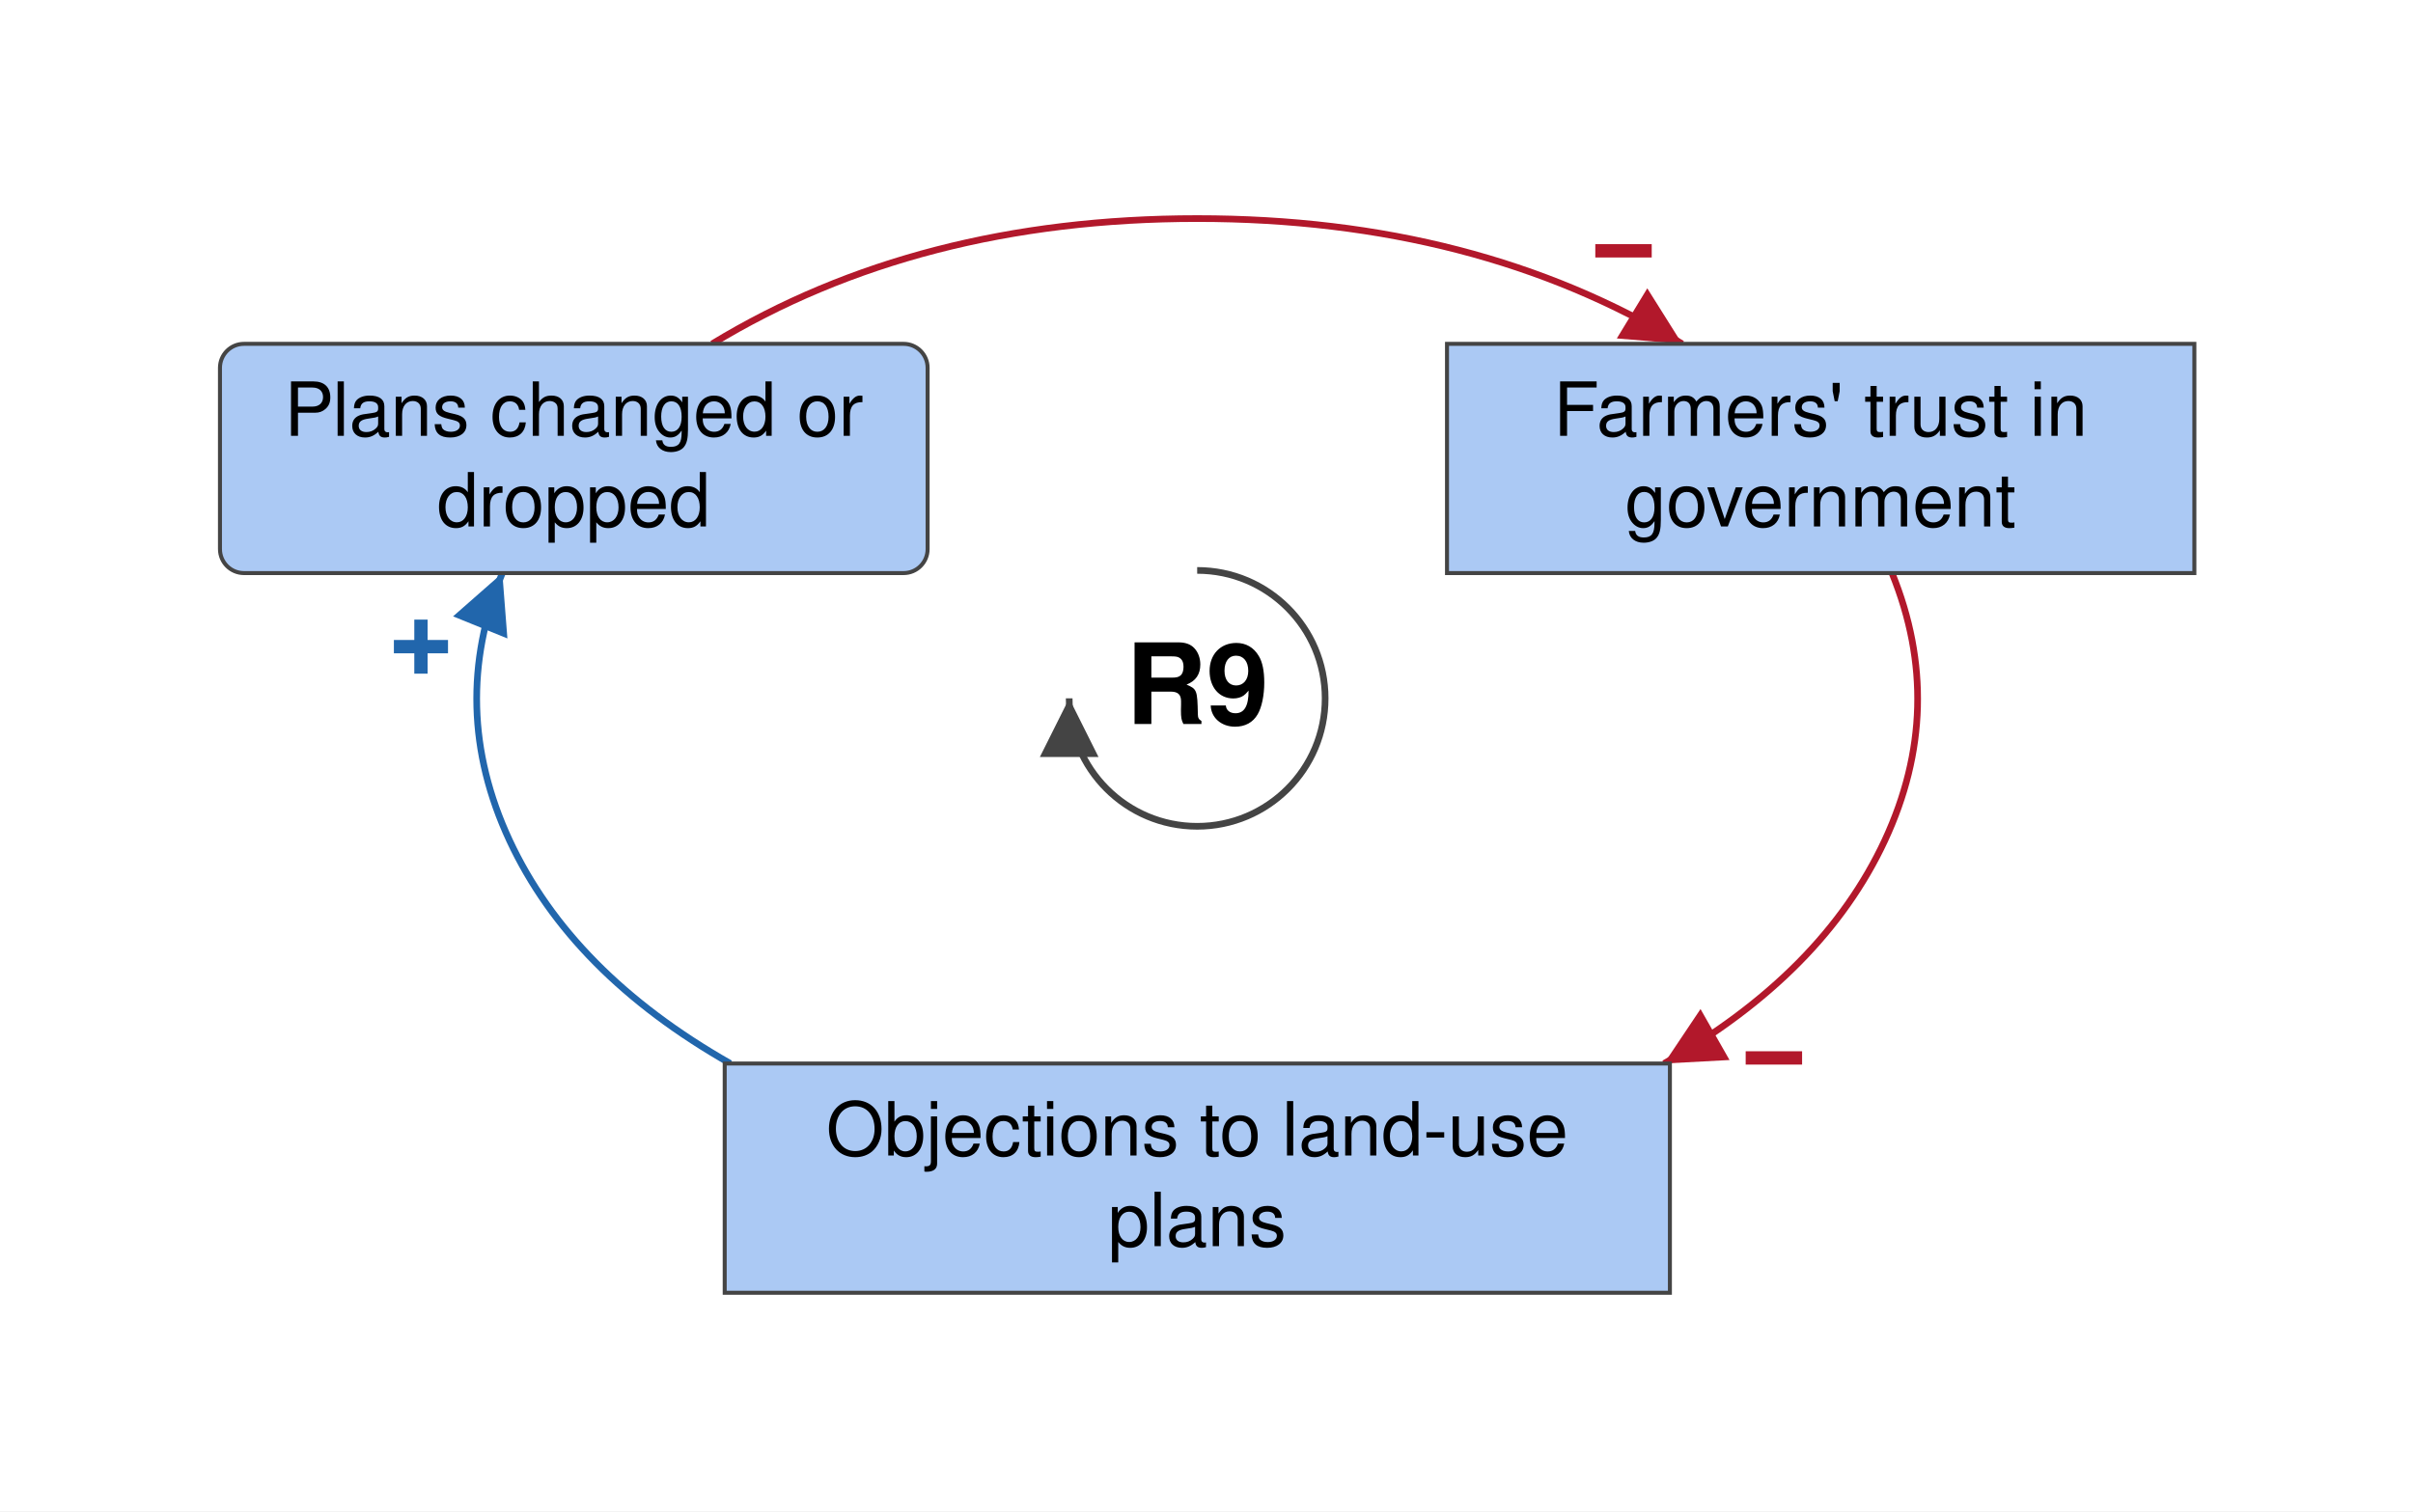
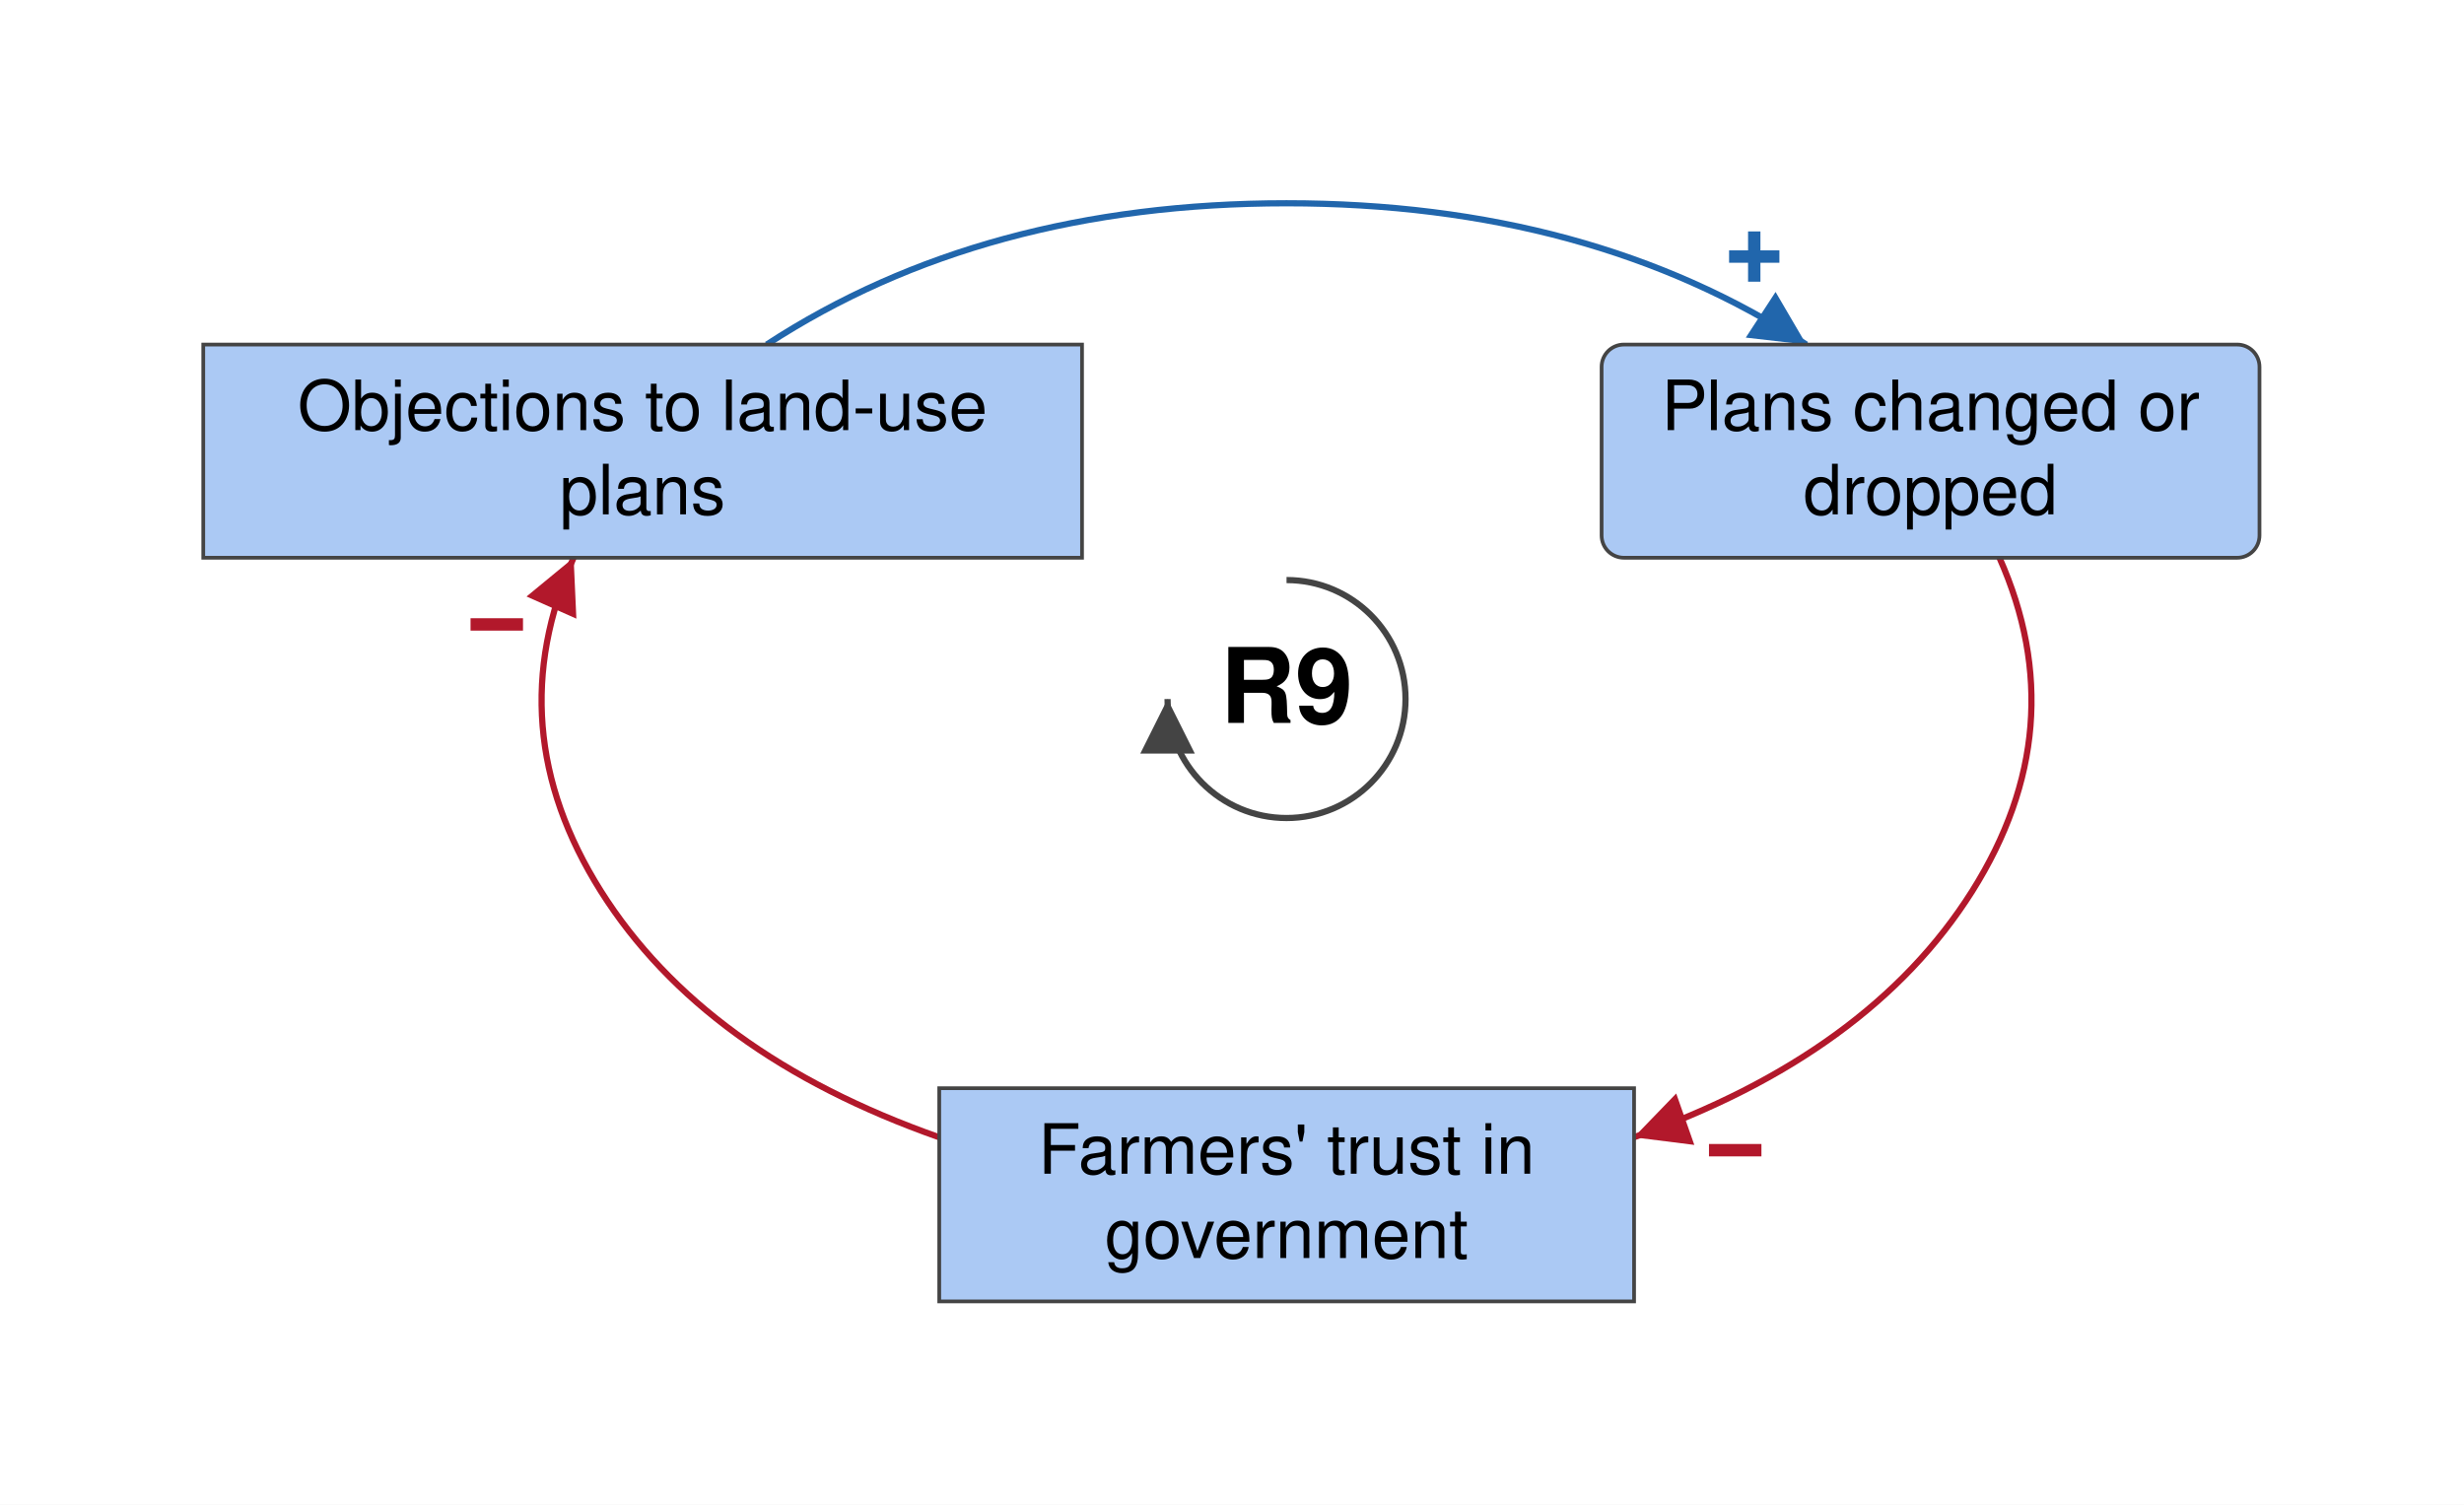
- <svg xmlns="http://www.w3.org/2000/svg" viewBox="-449 -262 905 567" font-family="Helvetica Neue, Helvetica, Arial, sans-serif" font-size="28" fill="black">
+ <svg xmlns="http://www.w3.org/2000/svg" viewBox="-519 -282 994 607" font-family="Helvetica Neue, Helvetica, Arial, sans-serif" font-size="28" fill="black">
  <defs>
    <marker id="arrow-plus" viewBox="0 0 10 10" refX="10" refY="5" markerWidth="22" markerHeight="22" markerUnits="userSpaceOnUse" orient="auto">
      <path d="M 0 0 L 10 5 L 0 10 z" fill="#2166AC" />
    </marker>
    <marker id="arrow-minus" viewBox="0 0 10 10" refX="10" refY="5" markerWidth="22" markerHeight="22" markerUnits="userSpaceOnUse" orient="auto">
      <path d="M 0 0 L 10 5 L 0 10 z" fill="#B2182B" />
    </marker>
    <marker id="arrow-grey" viewBox="0 0 10 10" refX="10" refY="5" markerWidth="22" markerHeight="22" markerUnits="userSpaceOnUse" orient="auto">
      <path d="M 0 0 L 10 5 L 0 10 z" fill="#444444" />
    </marker>
  </defs>
-   <rect x="-449" y="-262" width="905" height="567" fill="white" />
+   <rect x="-519" y="-282" width="994" height="607" fill="white" />
  <g class="links">
    <g class="link" data-from="farmers-trust-in-government" data-to="policy-resistance-legal-delays" data-sign="-" data-delay="false" data-curvature="0">
-       <path class="link-path" d="M 260.6 -47.0 Q 281.1 3.4 257.9 53.3 Q 234.7 103.1 175.1 137.0" fill="none" stroke="#B2182B" stroke-width="2.5" marker-end="url(#arrow-minus)" />
-       <text class="sign" x="216.3" y="135.0" text-anchor="middle" dominant-baseline="central" font-size="42" font-weight="bold" fill="#B2182B" stroke="white" stroke-width="6" paint-order="stroke">−</text>
+       <path class="link-path" d="M -140.1 176.8 Q -235.0 143.4 -276.6 77.5 Q -318.1 11.6 -287.6 -57.0" fill="none" stroke="#B2182B" stroke-width="2.5" marker-end="url(#arrow-minus)" />
+       <text class="sign" x="-318.6" y="-30.0" text-anchor="middle" dominant-baseline="central" font-size="42" font-weight="bold" fill="#B2182B" stroke="white" stroke-width="6" paint-order="stroke">−</text>
    </g>
    <g class="link" data-from="policy-resistance-legal-delays" data-to="plans-changed-or-dropped" data-sign="+" data-delay="false" data-curvature="0">
-       <path class="link-path" d="M -175.1 137.0 Q -234.7 103.1 -257.9 53.3 Q -281.1 3.4 -260.6 -47.0" fill="none" stroke="#2166AC" stroke-width="2.5" marker-end="url(#arrow-plus)" />
-       <text class="sign" x="-291.1" y="-19.3" text-anchor="middle" dominant-baseline="central" font-size="42" font-weight="bold" fill="#2166AC" stroke="white" stroke-width="6" paint-order="stroke">+</text>
+       <path class="link-path" d="M -209.7 -143.0 Q -122.3 -200.0 0.0 -200.0 Q 122.3 -200.0 209.7 -143.0" fill="none" stroke="#2166AC" stroke-width="2.5" marker-end="url(#arrow-plus)" />
+       <text class="sign" x="188.7" y="-178.4" text-anchor="middle" dominant-baseline="central" font-size="42" font-weight="bold" fill="#2166AC" stroke="white" stroke-width="6" paint-order="stroke">+</text>
    </g>
    <g class="link" data-from="plans-changed-or-dropped" data-to="farmers-trust-in-government" data-sign="-" data-delay="false" data-curvature="0">
-       <path class="link-path" d="M -181.9 -133.0 Q -104.6 -180.0 -0.0 -180.0 Q 104.6 -180.0 181.9 -133.0" fill="none" stroke="#B2182B" stroke-width="2.5" marker-end="url(#arrow-minus)" />
-       <text class="sign" x="159.9" y="-167.8" text-anchor="middle" dominant-baseline="central" font-size="42" font-weight="bold" fill="#B2182B" stroke="white" stroke-width="6" paint-order="stroke">−</text>
+       <path class="link-path" d="M 287.6 -57.0 Q 318.1 11.6 276.6 77.5 Q 235.0 143.4 140.1 176.8" fill="none" stroke="#B2182B" stroke-width="2.5" marker-end="url(#arrow-minus)" />
+       <text class="sign" x="181.0" y="182.1" text-anchor="middle" dominant-baseline="central" font-size="42" font-weight="bold" fill="#B2182B" stroke="white" stroke-width="6" paint-order="stroke">−</text>
    </g>
  </g>
  <g class="elements">
    <g class="element" data-id="policy-resistance-legal-delays" data-domain="Social" data-type="Stock" data-adaptive="false">
-       <rect x="-177.2" y="137.0" width="354.5" height="86.0" rx="0" fill="#ABC9F4" stroke="#444444" stroke-width="1.5" />
-       <text x="0.0" y="171.5" text-anchor="middle">Objections to land-use</text>
-       <text x="0.0" y="205.5" text-anchor="middle">plans</text>
+       <rect x="-437.0" y="-143.0" width="354.5" height="86.0" rx="0" fill="#ABC9F4" stroke="#444444" stroke-width="1.5" />
+       <text x="-259.8" y="-108.5" text-anchor="middle">Objections to land-use</text>
+       <text x="-259.8" y="-74.5" text-anchor="middle">plans</text>
    </g>
    <g class="element" data-id="plans-changed-or-dropped" data-domain="Social" data-type="Auxiliary" data-adaptive="false">
-       <rect x="-366.5" y="-133.0" width="265.4" height="86.0" rx="9" fill="#ABC9F4" stroke="#444444" stroke-width="1.5" />
-       <text x="-233.8" y="-98.5" text-anchor="middle">Plans changed or</text>
-       <text x="-233.8" y="-64.5" text-anchor="middle">dropped</text>
+       <rect x="127.1" y="-143.0" width="265.4" height="86.0" rx="9" fill="#ABC9F4" stroke="#444444" stroke-width="1.5" />
+       <text x="259.8" y="-108.5" text-anchor="middle">Plans changed or</text>
+       <text x="259.8" y="-74.5" text-anchor="middle">dropped</text>
    </g>
    <g class="element" data-id="farmers-trust-in-government" data-domain="Social" data-type="Stock" data-adaptive="false">
-       <rect x="93.7" y="-133.0" width="280.3" height="86.0" rx="0" fill="#ABC9F4" stroke="#444444" stroke-width="1.5" />
-       <text x="233.8" y="-98.5" text-anchor="middle">Farmers' trust in</text>
-       <text x="233.8" y="-64.5" text-anchor="middle">government</text>
+       <rect x="-140.1" y="157.0" width="280.3" height="86.0" rx="0" fill="#ABC9F4" stroke="#444444" stroke-width="1.5" />
+       <text x="0.0" y="191.5" text-anchor="middle">Farmers' trust in</text>
+       <text x="0.0" y="225.5" text-anchor="middle">government</text>
    </g>
  </g>
  <g class="loop" data-id="R9">
    <path d="M 0.0 -48.0 A 48 48 0 1 1 -48.0 0.0" fill="none" stroke="#444444" stroke-width="2.5" marker-end="url(#arrow-grey)" />
    <text class="loop-id" x="0.0" y="0.0" text-anchor="middle" dominant-baseline="central" font-size="42" font-weight="bold">R9</text>
  </g>
</svg>
